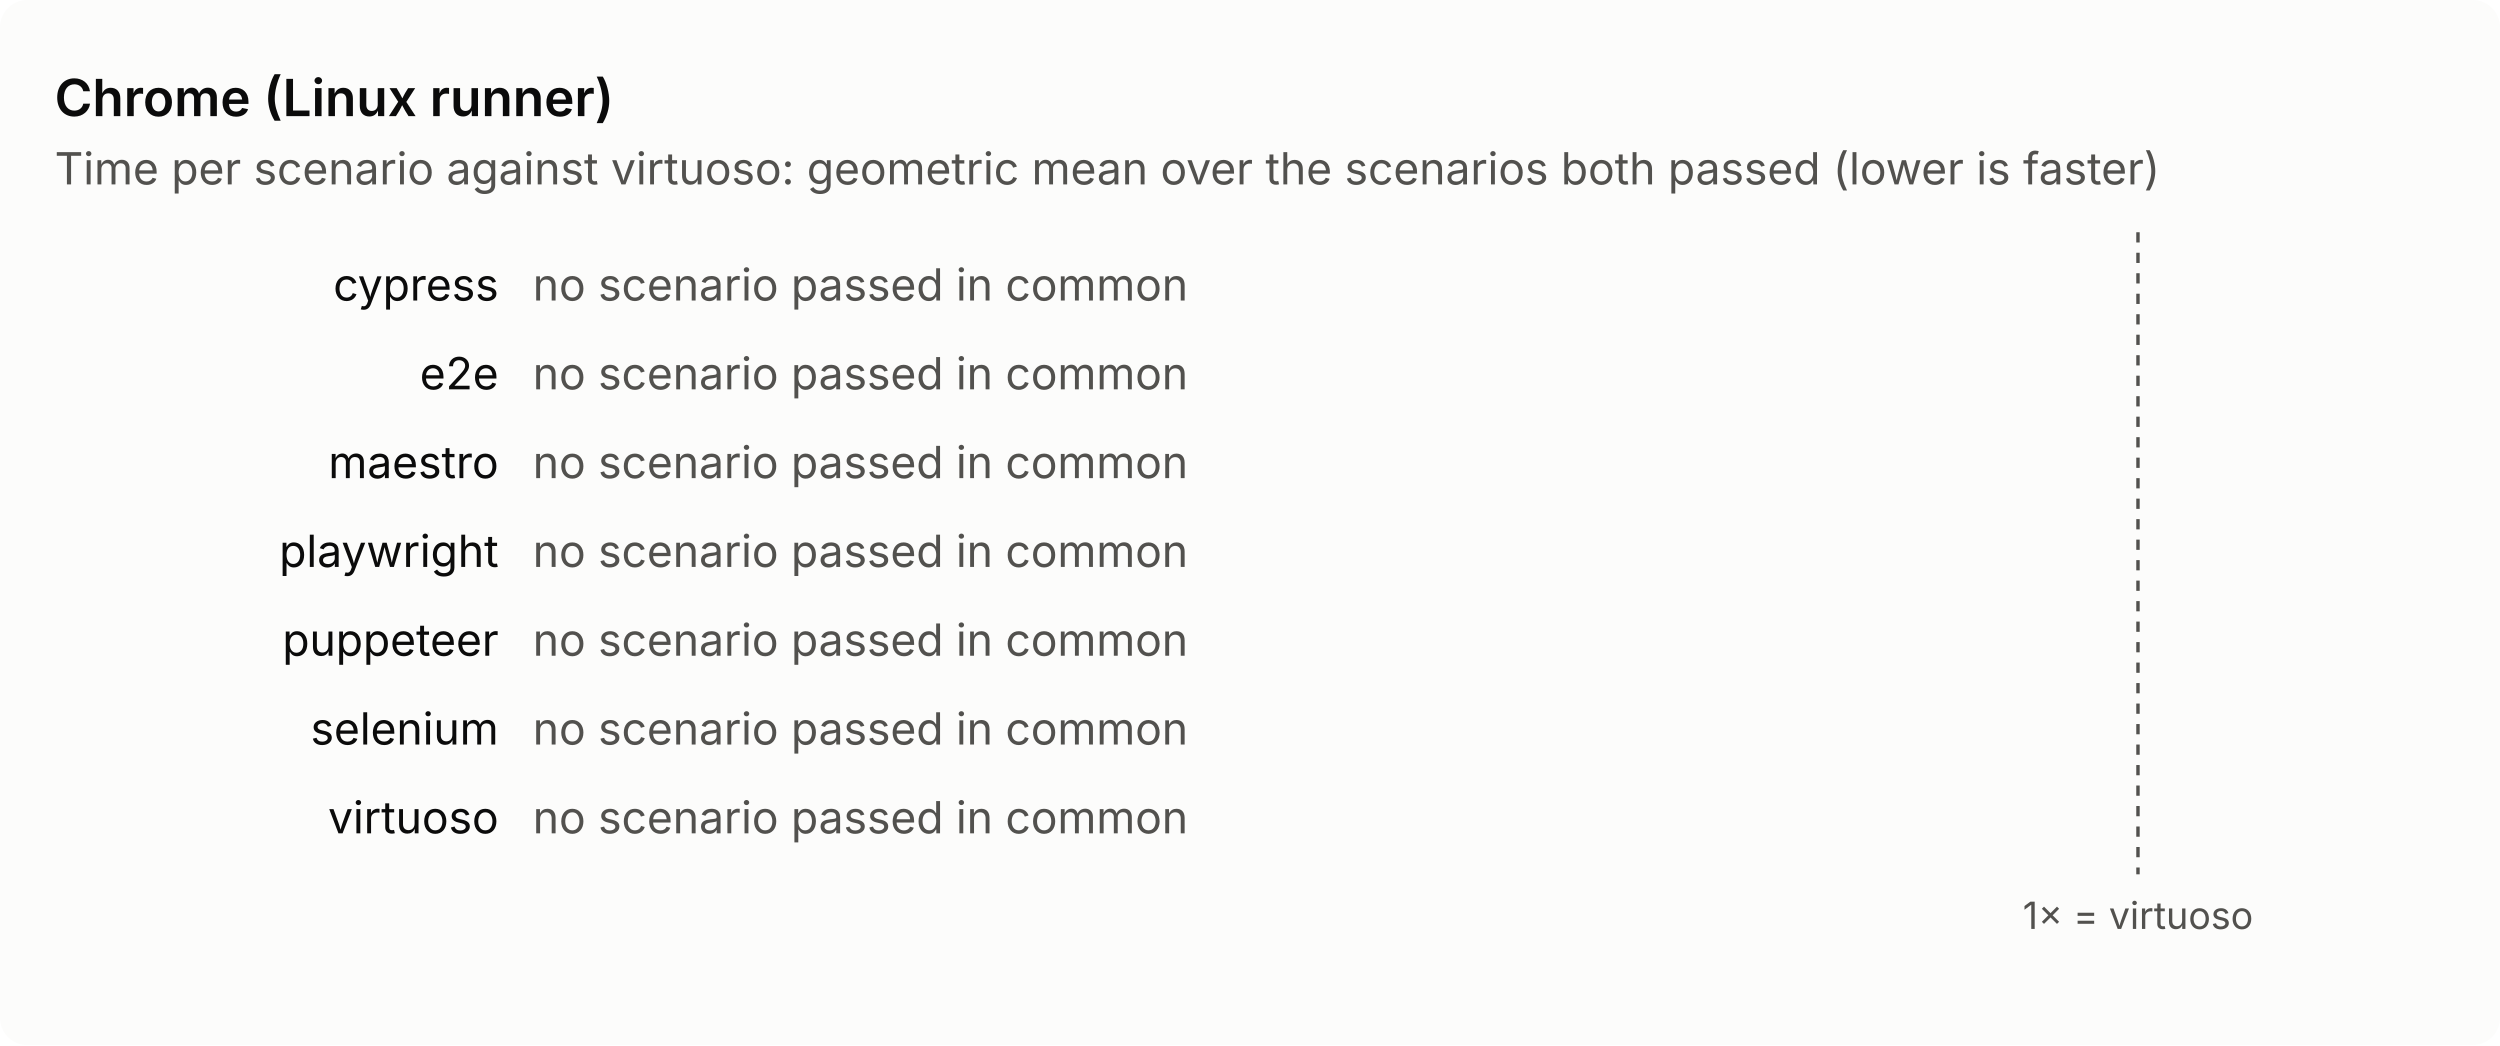
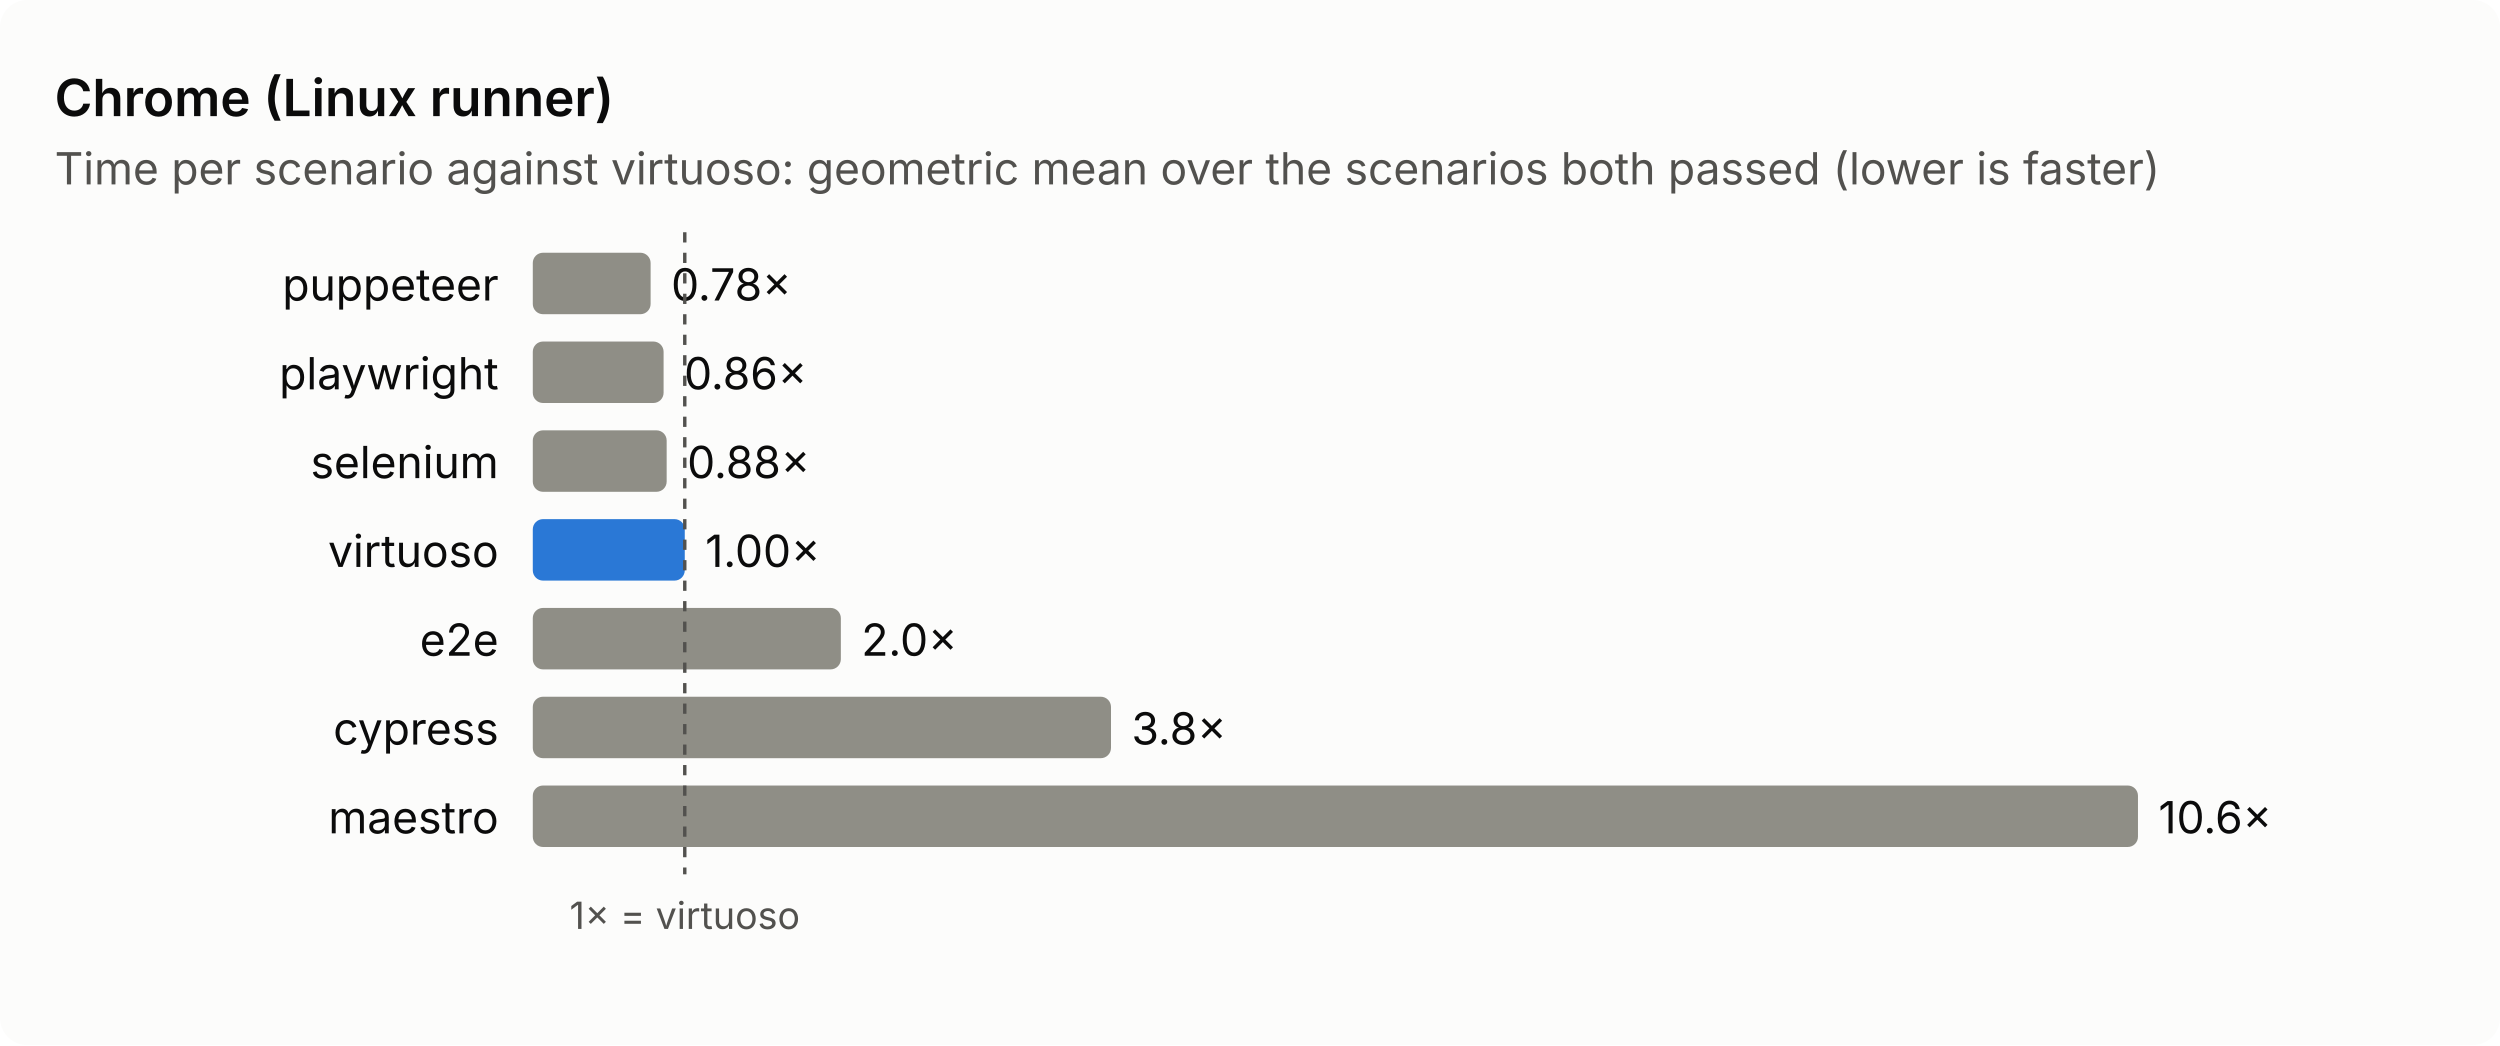
<svg xmlns="http://www.w3.org/2000/svg" viewBox="0 0 732 306" width="732" height="306" role="img" aria-label="Chrome (Linux runner): time per scenario against virtuoso">
  <style>text{font:13px system-ui,-apple-system,'Segoe UI',sans-serif;fill:#0b0b0b}.sub,.axis{fill:#52514e}.axis{font-size:11px}.title{font-size:15px;font-weight:600}.bg{fill:#fcfcfb}.bar{fill:#8f8e86}.base{fill:#2a78d6}.ref{stroke:#52514e;stroke-dasharray:3 3}@media (prefers-color-scheme: dark){.bg{fill:#1a1a19}text{fill:#f0efec}.sub,.axis{fill:#c3c2b7}.base{fill:#3987e5}.ref{stroke:#c3c2b7}}</style>
  <rect class="bg" width="732" height="306" rx="8" />
  <text class="title" x="16" y="34.0">Chrome (Linux runner)</text>
  <text class="sub" x="16" y="54.0">Time per scenario against virtuoso: geometric mean over the scenarios both passed (lower is faster)</text>
-   <text x="146.0" y="88.0" text-anchor="end">cypress</text>
-   <text class="sub" x="156" y="88.0">no scenario passed in common</text>
-   <text x="146.0" y="114.0" text-anchor="end">e2e</text>
-   <text class="sub" x="156" y="114.0">no scenario passed in common</text>
-   <text x="146.0" y="140.0" text-anchor="end">maestro</text>
-   <text class="sub" x="156" y="140.0">no scenario passed in common</text>
-   <text x="146.0" y="166.0" text-anchor="end">playwright</text>
-   <text class="sub" x="156" y="166.0">no scenario passed in common</text>
-   <text x="146.0" y="192.0" text-anchor="end">puppeteer</text>
-   <text class="sub" x="156" y="192.0">no scenario passed in common</text>
-   <text x="146.0" y="218.0" text-anchor="end">selenium</text>
-   <text class="sub" x="156" y="218.0">no scenario passed in common</text>
-   <text x="146.0" y="244.0" text-anchor="end">virtuoso</text>
-   <text class="sub" x="156" y="244.0">no scenario passed in common</text>
-   <line class="ref" x1="626.0" y1="68.0" x2="626.0" y2="256.0" />
-   <text class="axis" x="626.0" y="272.0" text-anchor="middle">1× = virtuoso</text>
+   <text x="146.0" y="88.0" text-anchor="end">puppeteer</text>
+   <rect class="bar" x="156" y="74.0" width="34.5" height="18" rx="3" />
+   <text x="196.5" y="88.0">0.78×</text>
+   <text x="146.0" y="114.0" text-anchor="end">playwright</text>
+   <rect class="bar" x="156" y="100.0" width="38.3" height="18" rx="3" />
+   <text x="200.3" y="114.0">0.86×</text>
+   <text x="146.0" y="140.0" text-anchor="end">selenium</text>
+   <rect class="bar" x="156" y="126.0" width="39.2" height="18" rx="3" />
+   <text x="201.2" y="140.0">0.88×</text>
+   <text x="146.0" y="166.0" text-anchor="end">virtuoso</text>
+   <rect class="bar base" x="156" y="152.0" width="44.5" height="18" rx="3" />
+   <text x="206.5" y="166.0">1.00×</text>
+   <text x="146.0" y="192.0" text-anchor="end">e2e</text>
+   <rect class="bar" x="156" y="178.0" width="90.2" height="18" rx="3" />
+   <text x="252.2" y="192.0">2.0×</text>
+   <text x="146.0" y="218.0" text-anchor="end">cypress</text>
+   <rect class="bar" x="156" y="204.0" width="169.3" height="18" rx="3" />
+   <text x="331.3" y="218.0">3.8×</text>
+   <text x="146.0" y="244.0" text-anchor="end">maestro</text>
+   <rect class="bar" x="156" y="230.0" width="470.0" height="18" rx="3" />
+   <text x="632.0" y="244.0">10.6×</text>
+   <line class="ref" x1="200.5" y1="68.0" x2="200.5" y2="256.0" />
+   <text class="axis" x="200.5" y="272.0" text-anchor="middle">1× = virtuoso</text>
</svg>
